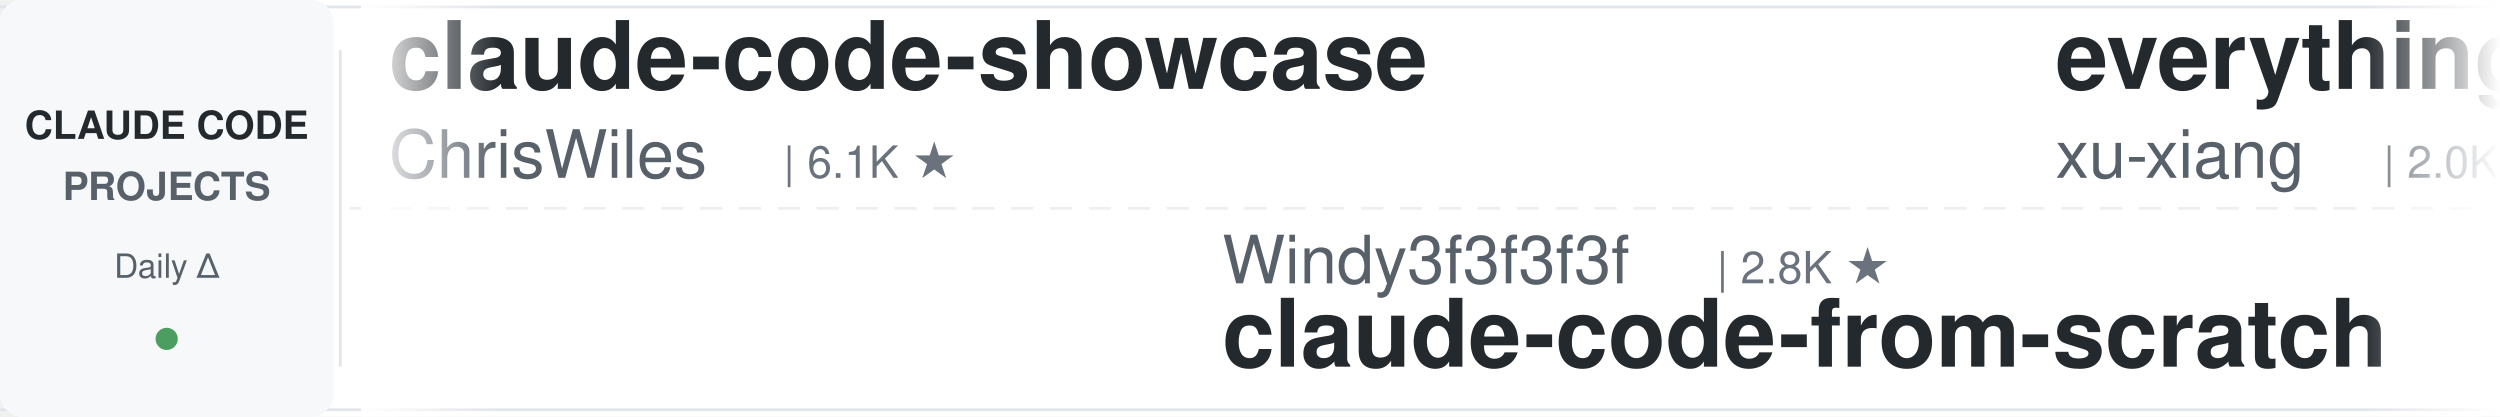
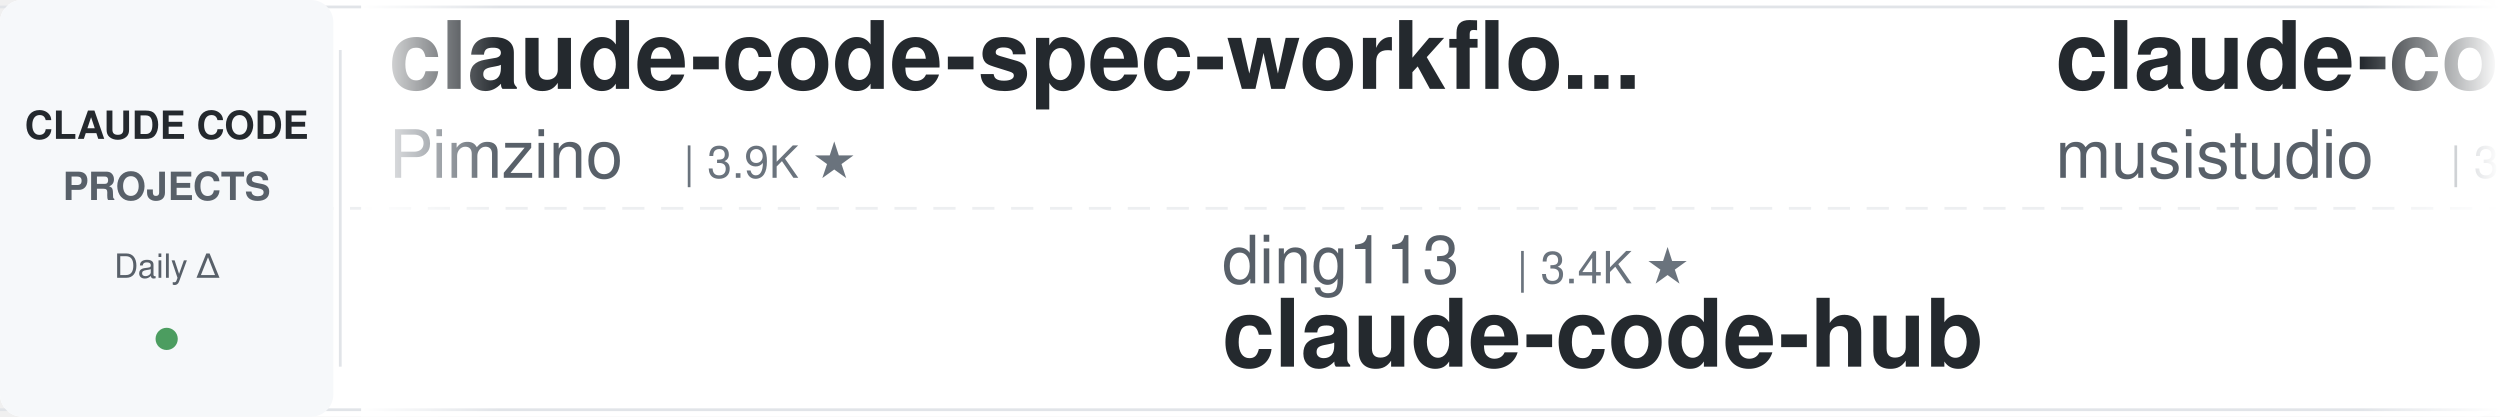
<svg xmlns="http://www.w3.org/2000/svg" width="900" height="150">
  <defs>
    <linearGradient id="leftFade" x1="0%" y1="0%" x2="100%" y2="0%">
      <stop offset="0%" style="stop-color:#ffffff;stop-opacity:1" />
      <stop offset="100%" style="stop-color:#ffffff;stop-opacity:0" />
    </linearGradient>
    <linearGradient id="rightFade" x1="0%" y1="0%" x2="100%" y2="0%">
      <stop offset="0%" style="stop-color:#ffffff;stop-opacity:0" />
      <stop offset="100%" style="stop-color:#ffffff;stop-opacity:1" />
    </linearGradient>
  </defs>
  <rect width="900" height="150" fill="#ffffff" rx="8" />
  <rect x="0" y="2" width="900" height="1" fill="#e1e4e8" />
  <rect x="0" y="147" width="900" height="1" fill="#e1e4e8" />
  <line x1="0" y1="75" x2="900" y2="75" stroke="#e1e4e8" stroke-width="1" stroke-dasharray="8 6" opacity="0.6" />
  <rect x="0" y="0" width="120" height="150" fill="#f6f8fa" rx="8" />
  <text x="60" y="50" font-family="-apple-system, BlinkMacSystemFont, 'Segoe UI', Helvetica, Arial, sans-serif" font-size="14" font-weight="600" fill="#24292e" text-anchor="middle">CLAUDE CODE</text>
  <text x="60" y="72" font-family="-apple-system, BlinkMacSystemFont, 'Segoe UI', Helvetica, Arial, sans-serif" font-size="14" font-weight="600" fill="#586069" text-anchor="middle">PROJECTS</text>
  <text x="60" y="100" font-family="-apple-system, BlinkMacSystemFont, 'Segoe UI', Helvetica, Arial, sans-serif" font-size="12" font-weight="500" fill="#586069" text-anchor="middle">Daily Δ</text>
  <circle cx="60" cy="122" r="4" fill="#22863a" opacity="0.8" />
  <rect x="122" y="18" width="1" height="114" fill="#e1e4e8" />
  <clipPath id="tickerClip">
    <rect x="130" y="0" width="770" height="150" />
  </clipPath>
  <g clip-path="url(#tickerClip)">
    <g id="tickerItems">
      <animateTransform attributeName="transform" attributeType="XML" type="translate" from="0 0" to="-3000 0" dur="54s" repeatCount="indefinite" />
      <g transform="translate(0, 0)">
-         <text x="140" y="32" font-family="-apple-system, BlinkMacSystemFont, 'Segoe UI', Helvetica, Arial, sans-serif" font-size="34" font-weight="600" fill="#24292e">claude-code-showcase</text>
-         <text x="140" y="64" font-family="-apple-system, BlinkMacSystemFont, 'Segoe UI', Helvetica, Arial, sans-serif" font-size="24" font-weight="400" fill="#586069">ChrisWiles</text>
-         <text x="282" y="64" font-family="-apple-system, BlinkMacSystemFont, 'Segoe UI', Helvetica, Arial, sans-serif" font-size="16" font-weight="500" fill="#6a737d">| 6.1K ★</text>
+         <text x="140" y="32" font-family="-apple-system, BlinkMacSystemFont, 'Segoe UI', Helvetica, Arial, sans-serif" font-size="34" font-weight="600" fill="#24292e">claude-code-spec-workflo...</text>
+         <text x="140" y="64" font-family="-apple-system, BlinkMacSystemFont, 'Segoe UI', Helvetica, Arial, sans-serif" font-size="24" font-weight="400" fill="#586069">Pimzino</text>
+         <text x="246" y="64" font-family="-apple-system, BlinkMacSystemFont, 'Segoe UI', Helvetica, Arial, sans-serif" font-size="16" font-weight="500" fill="#6a737d">| 3.9K ★</text>
      </g>
      <g transform="translate(300, 0)">
-         <text x="140" y="102" font-family="-apple-system, BlinkMacSystemFont, 'Segoe UI', Helvetica, Arial, sans-serif" font-size="24" font-weight="400" fill="#586069">Windy3f3f3f3f</text>
-         <text x="318" y="102" font-family="-apple-system, BlinkMacSystemFont, 'Segoe UI', Helvetica, Arial, sans-serif" font-size="16" font-weight="500" fill="#6a737d">| 2.8K ★</text>
-         <text x="140" y="132" font-family="-apple-system, BlinkMacSystemFont, 'Segoe UI', Helvetica, Arial, sans-serif" font-size="34" font-weight="600" fill="#24292e">claude-code-from-scratch</text>
+         <text x="140" y="102" font-family="-apple-system, BlinkMacSystemFont, 'Segoe UI', Helvetica, Arial, sans-serif" font-size="24" font-weight="400" fill="#586069">ding113</text>
+         <text x="246" y="102" font-family="-apple-system, BlinkMacSystemFont, 'Segoe UI', Helvetica, Arial, sans-serif" font-size="16" font-weight="500" fill="#6a737d">| 3.4K ★</text>
+         <text x="140" y="132" font-family="-apple-system, BlinkMacSystemFont, 'Segoe UI', Helvetica, Arial, sans-serif" font-size="34" font-weight="600" fill="#24292e">claude-code-hub</text>
      </g>
      <g transform="translate(600, 0)">
-         <text x="140" y="32" font-family="-apple-system, BlinkMacSystemFont, 'Segoe UI', Helvetica, Arial, sans-serif" font-size="34" font-weight="600" fill="#24292e">everything-claude-code-z...</text>
-         <text x="140" y="64" font-family="-apple-system, BlinkMacSystemFont, 'Segoe UI', Helvetica, Arial, sans-serif" font-size="24" font-weight="400" fill="#586069">xu-xiang</text>
-         <text x="258" y="64" font-family="-apple-system, BlinkMacSystemFont, 'Segoe UI', Helvetica, Arial, sans-serif" font-size="16" font-weight="500" fill="#6a737d">| 2.0K ★</text>
+         <text x="140" y="32" font-family="-apple-system, BlinkMacSystemFont, 'Segoe UI', Helvetica, Arial, sans-serif" font-size="34" font-weight="600" fill="#24292e">claude-code-router</text>
+         <text x="140" y="64" font-family="-apple-system, BlinkMacSystemFont, 'Segoe UI', Helvetica, Arial, sans-serif" font-size="24" font-weight="400" fill="#586069">musistudio</text>
+         <text x="282" y="64" font-family="-apple-system, BlinkMacSystemFont, 'Segoe UI', Helvetica, Arial, sans-serif" font-size="16" font-weight="500" fill="#6a737d">| 38.1K ★</text>
      </g>
      <g transform="translate(900, 0)">
-         <text x="140" y="102" font-family="-apple-system, BlinkMacSystemFont, 'Segoe UI', Helvetica, Arial, sans-serif" font-size="24" font-weight="400" fill="#586069">frankbria</text>
-         <text x="270" y="102" font-family="-apple-system, BlinkMacSystemFont, 'Segoe UI', Helvetica, Arial, sans-serif" font-size="16" font-weight="500" fill="#6a737d">| 9.7K ★</text>
-         <text x="140" y="132" font-family="-apple-system, BlinkMacSystemFont, 'Segoe UI', Helvetica, Arial, sans-serif" font-size="34" font-weight="600" fill="#24292e">ralph-claude-code</text>
+         <text x="140" y="102" font-family="-apple-system, BlinkMacSystemFont, 'Segoe UI', Helvetica, Arial, sans-serif" font-size="24" font-weight="400" fill="#586069">anthropics</text>
+         <text x="282" y="102" font-family="-apple-system, BlinkMacSystemFont, 'Segoe UI', Helvetica, Arial, sans-serif" font-size="16" font-weight="500" fill="#6a737d">| 6.9K ★</text>
+         <text x="140" y="132" font-family="-apple-system, BlinkMacSystemFont, 'Segoe UI', Helvetica, Arial, sans-serif" font-size="34" font-weight="600" fill="#24292e">claude-code-security-rev...</text>
      </g>
      <g transform="translate(1200, 0)">
+         <text x="140" y="32" font-family="-apple-system, BlinkMacSystemFont, 'Segoe UI', Helvetica, Arial, sans-serif" font-size="34" font-weight="600" fill="#24292e">claude-code-my-workflow</text>
+         <text x="140" y="64" font-family="-apple-system, BlinkMacSystemFont, 'Segoe UI', Helvetica, Arial, sans-serif" font-size="24" font-weight="400" fill="#586069">pedrohcgs</text>
+         <text x="270" y="64" font-family="-apple-system, BlinkMacSystemFont, 'Segoe UI', Helvetica, Arial, sans-serif" font-size="16" font-weight="500" fill="#6a737d">| 1.7K ★</text>
+       </g>
+       <g transform="translate(1500, 0)">
+         <text x="140" y="102" font-family="-apple-system, BlinkMacSystemFont, 'Segoe UI', Helvetica, Arial, sans-serif" font-size="24" font-weight="400" fill="#586069">lorryjovens-hub</text>
+         <text x="342" y="102" font-family="-apple-system, BlinkMacSystemFont, 'Segoe UI', Helvetica, Arial, sans-serif" font-size="16" font-weight="500" fill="#6a737d">| 1.7K ★</text>
+         <text x="140" y="132" font-family="-apple-system, BlinkMacSystemFont, 'Segoe UI', Helvetica, Arial, sans-serif" font-size="34" font-weight="600" fill="#24292e">claude-code-rust</text>
+       </g>
+       <g transform="translate(1800, 0)">
        <text x="140" y="32" font-family="-apple-system, BlinkMacSystemFont, 'Segoe UI', Helvetica, Arial, sans-serif" font-size="34" font-weight="600" fill="#24292e">claude-code-engineering</text>
        <text x="140" y="64" font-family="-apple-system, BlinkMacSystemFont, 'Segoe UI', Helvetica, Arial, sans-serif" font-size="24" font-weight="400" fill="#586069">huangjia2019</text>
        <text x="306" y="64" font-family="-apple-system, BlinkMacSystemFont, 'Segoe UI', Helvetica, Arial, sans-serif" font-size="16" font-weight="500" fill="#6a737d">| 1.2K ★</text>
      </g>
-       <g transform="translate(1500, 0)">
-         <text x="140" y="102" font-family="-apple-system, BlinkMacSystemFont, 'Segoe UI', Helvetica, Arial, sans-serif" font-size="24" font-weight="400" fill="#586069">https-deeplearning-ai</text>
-         <text x="414" y="102" font-family="-apple-system, BlinkMacSystemFont, 'Segoe UI', Helvetica, Arial, sans-serif" font-size="16" font-weight="500" fill="#6a737d">| 563 ★</text>
-         <text x="140" y="132" font-family="-apple-system, BlinkMacSystemFont, 'Segoe UI', Helvetica, Arial, sans-serif" font-size="34" font-weight="600" fill="#24292e">sc-claude-code-files</text>
-       </g>
-       <g transform="translate(1800, 0)">
-         <text x="140" y="32" font-family="-apple-system, BlinkMacSystemFont, 'Segoe UI', Helvetica, Arial, sans-serif" font-size="34" font-weight="600" fill="#24292e">claude-code-telegram</text>
-         <text x="140" y="64" font-family="-apple-system, BlinkMacSystemFont, 'Segoe UI', Helvetica, Arial, sans-serif" font-size="24" font-weight="400" fill="#586069">overwirehq</text>
-         <text x="282" y="64" font-family="-apple-system, BlinkMacSystemFont, 'Segoe UI', Helvetica, Arial, sans-serif" font-size="16" font-weight="500" fill="#6a737d">| 2.8K ★</text>
-       </g>
      <g transform="translate(2100, 0)">
-         <text x="140" y="102" font-family="-apple-system, BlinkMacSystemFont, 'Segoe UI', Helvetica, Arial, sans-serif" font-size="24" font-weight="400" fill="#586069">ykdojo</text>
-         <text x="234" y="102" font-family="-apple-system, BlinkMacSystemFont, 'Segoe UI', Helvetica, Arial, sans-serif" font-size="16" font-weight="500" fill="#6a737d">| 10.3K ★</text>
-         <text x="140" y="132" font-family="-apple-system, BlinkMacSystemFont, 'Segoe UI', Helvetica, Arial, sans-serif" font-size="34" font-weight="600" fill="#24292e">claude-code-tips</text>
+         <text x="140" y="102" font-family="-apple-system, BlinkMacSystemFont, 'Segoe UI', Helvetica, Arial, sans-serif" font-size="24" font-weight="400" fill="#586069">Maciek-roboblog</text>
+         <text x="342" y="102" font-family="-apple-system, BlinkMacSystemFont, 'Segoe UI', Helvetica, Arial, sans-serif" font-size="16" font-weight="500" fill="#6a737d">| 8.8K ★</text>
+         <text x="140" y="132" font-family="-apple-system, BlinkMacSystemFont, 'Segoe UI', Helvetica, Arial, sans-serif" font-size="34" font-weight="600" fill="#24292e">Claude-Code-Usage-Monito...</text>
      </g>
      <g transform="translate(2400, 0)">
-         <text x="140" y="32" font-family="-apple-system, BlinkMacSystemFont, 'Segoe UI', Helvetica, Arial, sans-serif" font-size="34" font-weight="600" fill="#24292e">arcads-claude-code-mrpai...</text>
-         <text x="140" y="64" font-family="-apple-system, BlinkMacSystemFont, 'Segoe UI', Helvetica, Arial, sans-serif" font-size="24" font-weight="400" fill="#586069">mrpaidsocial</text>
-         <text x="306" y="64" font-family="-apple-system, BlinkMacSystemFont, 'Segoe UI', Helvetica, Arial, sans-serif" font-size="16" font-weight="500" fill="#6a737d">| 1.7K ★</text>
+         <text x="140" y="32" font-family="-apple-system, BlinkMacSystemFont, 'Segoe UI', Helvetica, Arial, sans-serif" font-size="34" font-weight="600" fill="#24292e">claude-code-local</text>
+         <text x="140" y="64" font-family="-apple-system, BlinkMacSystemFont, 'Segoe UI', Helvetica, Arial, sans-serif" font-size="24" font-weight="400" fill="#586069">nicedreamzapp</text>
+         <text x="318" y="64" font-family="-apple-system, BlinkMacSystemFont, 'Segoe UI', Helvetica, Arial, sans-serif" font-size="16" font-weight="500" fill="#6a737d">| 3.5K ★</text>
      </g>
      <g transform="translate(2700, 0)">
-         <text x="140" y="102" font-family="-apple-system, BlinkMacSystemFont, 'Segoe UI', Helvetica, Arial, sans-serif" font-size="24" font-weight="400" fill="#586069">centminmod</text>
-         <text x="282" y="102" font-family="-apple-system, BlinkMacSystemFont, 'Segoe UI', Helvetica, Arial, sans-serif" font-size="16" font-weight="500" fill="#6a737d">| 2.7K ★</text>
-         <text x="140" y="132" font-family="-apple-system, BlinkMacSystemFont, 'Segoe UI', Helvetica, Arial, sans-serif" font-size="34" font-weight="600" fill="#24292e">my-claude-code-setup</text>
+         <text x="140" y="102" font-family="-apple-system, BlinkMacSystemFont, 'Segoe UI', Helvetica, Arial, sans-serif" font-size="24" font-weight="400" fill="#586069">anthropics</text>
+         <text x="282" y="102" font-family="-apple-system, BlinkMacSystemFont, 'Segoe UI', Helvetica, Arial, sans-serif" font-size="16" font-weight="500" fill="#6a737d">| 9.9K ★</text>
+         <text x="140" y="132" font-family="-apple-system, BlinkMacSystemFont, 'Segoe UI', Helvetica, Arial, sans-serif" font-size="34" font-weight="600" fill="#24292e">claude-code-action</text>
      </g>
      <g transform="translate(3000, 0)">
-         <text x="140" y="32" font-family="-apple-system, BlinkMacSystemFont, 'Segoe UI', Helvetica, Arial, sans-serif" font-size="34" font-weight="600" fill="#24292e">claude-code-showcase</text>
-         <text x="140" y="64" font-family="-apple-system, BlinkMacSystemFont, 'Segoe UI', Helvetica, Arial, sans-serif" font-size="24" font-weight="400" fill="#586069">ChrisWiles</text>
-         <text x="282" y="64" font-family="-apple-system, BlinkMacSystemFont, 'Segoe UI', Helvetica, Arial, sans-serif" font-size="16" font-weight="500" fill="#6a737d">| 6.1K ★</text>
+         <text x="140" y="32" font-family="-apple-system, BlinkMacSystemFont, 'Segoe UI', Helvetica, Arial, sans-serif" font-size="34" font-weight="600" fill="#24292e">claude-code-spec-workflo...</text>
+         <text x="140" y="64" font-family="-apple-system, BlinkMacSystemFont, 'Segoe UI', Helvetica, Arial, sans-serif" font-size="24" font-weight="400" fill="#586069">Pimzino</text>
+         <text x="246" y="64" font-family="-apple-system, BlinkMacSystemFont, 'Segoe UI', Helvetica, Arial, sans-serif" font-size="16" font-weight="500" fill="#6a737d">| 3.9K ★</text>
      </g>
      <g transform="translate(3300, 0)">
-         <text x="140" y="102" font-family="-apple-system, BlinkMacSystemFont, 'Segoe UI', Helvetica, Arial, sans-serif" font-size="24" font-weight="400" fill="#586069">Windy3f3f3f3f</text>
-         <text x="318" y="102" font-family="-apple-system, BlinkMacSystemFont, 'Segoe UI', Helvetica, Arial, sans-serif" font-size="16" font-weight="500" fill="#6a737d">| 2.8K ★</text>
-         <text x="140" y="132" font-family="-apple-system, BlinkMacSystemFont, 'Segoe UI', Helvetica, Arial, sans-serif" font-size="34" font-weight="600" fill="#24292e">claude-code-from-scratch</text>
+         <text x="140" y="102" font-family="-apple-system, BlinkMacSystemFont, 'Segoe UI', Helvetica, Arial, sans-serif" font-size="24" font-weight="400" fill="#586069">ding113</text>
+         <text x="246" y="102" font-family="-apple-system, BlinkMacSystemFont, 'Segoe UI', Helvetica, Arial, sans-serif" font-size="16" font-weight="500" fill="#6a737d">| 3.4K ★</text>
+         <text x="140" y="132" font-family="-apple-system, BlinkMacSystemFont, 'Segoe UI', Helvetica, Arial, sans-serif" font-size="34" font-weight="600" fill="#24292e">claude-code-hub</text>
      </g>
      <g transform="translate(3600, 0)">
-         <text x="140" y="32" font-family="-apple-system, BlinkMacSystemFont, 'Segoe UI', Helvetica, Arial, sans-serif" font-size="34" font-weight="600" fill="#24292e">everything-claude-code-z...</text>
-         <text x="140" y="64" font-family="-apple-system, BlinkMacSystemFont, 'Segoe UI', Helvetica, Arial, sans-serif" font-size="24" font-weight="400" fill="#586069">xu-xiang</text>
-         <text x="258" y="64" font-family="-apple-system, BlinkMacSystemFont, 'Segoe UI', Helvetica, Arial, sans-serif" font-size="16" font-weight="500" fill="#6a737d">| 2.0K ★</text>
+         <text x="140" y="32" font-family="-apple-system, BlinkMacSystemFont, 'Segoe UI', Helvetica, Arial, sans-serif" font-size="34" font-weight="600" fill="#24292e">claude-code-router</text>
+         <text x="140" y="64" font-family="-apple-system, BlinkMacSystemFont, 'Segoe UI', Helvetica, Arial, sans-serif" font-size="24" font-weight="400" fill="#586069">musistudio</text>
+         <text x="282" y="64" font-family="-apple-system, BlinkMacSystemFont, 'Segoe UI', Helvetica, Arial, sans-serif" font-size="16" font-weight="500" fill="#6a737d">| 38.1K ★</text>
      </g>
      <g transform="translate(3900, 0)">
-         <text x="140" y="102" font-family="-apple-system, BlinkMacSystemFont, 'Segoe UI', Helvetica, Arial, sans-serif" font-size="24" font-weight="400" fill="#586069">frankbria</text>
-         <text x="270" y="102" font-family="-apple-system, BlinkMacSystemFont, 'Segoe UI', Helvetica, Arial, sans-serif" font-size="16" font-weight="500" fill="#6a737d">| 9.7K ★</text>
-         <text x="140" y="132" font-family="-apple-system, BlinkMacSystemFont, 'Segoe UI', Helvetica, Arial, sans-serif" font-size="34" font-weight="600" fill="#24292e">ralph-claude-code</text>
+         <text x="140" y="102" font-family="-apple-system, BlinkMacSystemFont, 'Segoe UI', Helvetica, Arial, sans-serif" font-size="24" font-weight="400" fill="#586069">anthropics</text>
+         <text x="282" y="102" font-family="-apple-system, BlinkMacSystemFont, 'Segoe UI', Helvetica, Arial, sans-serif" font-size="16" font-weight="500" fill="#6a737d">| 6.9K ★</text>
+         <text x="140" y="132" font-family="-apple-system, BlinkMacSystemFont, 'Segoe UI', Helvetica, Arial, sans-serif" font-size="34" font-weight="600" fill="#24292e">claude-code-security-rev...</text>
      </g>
    </g>
  </g>
  <rect x="130" y="0" width="50" height="150" fill="url(#leftFade)" />
  <rect x="850" y="0" width="50" height="150" fill="url(#rightFade)" />
</svg>
